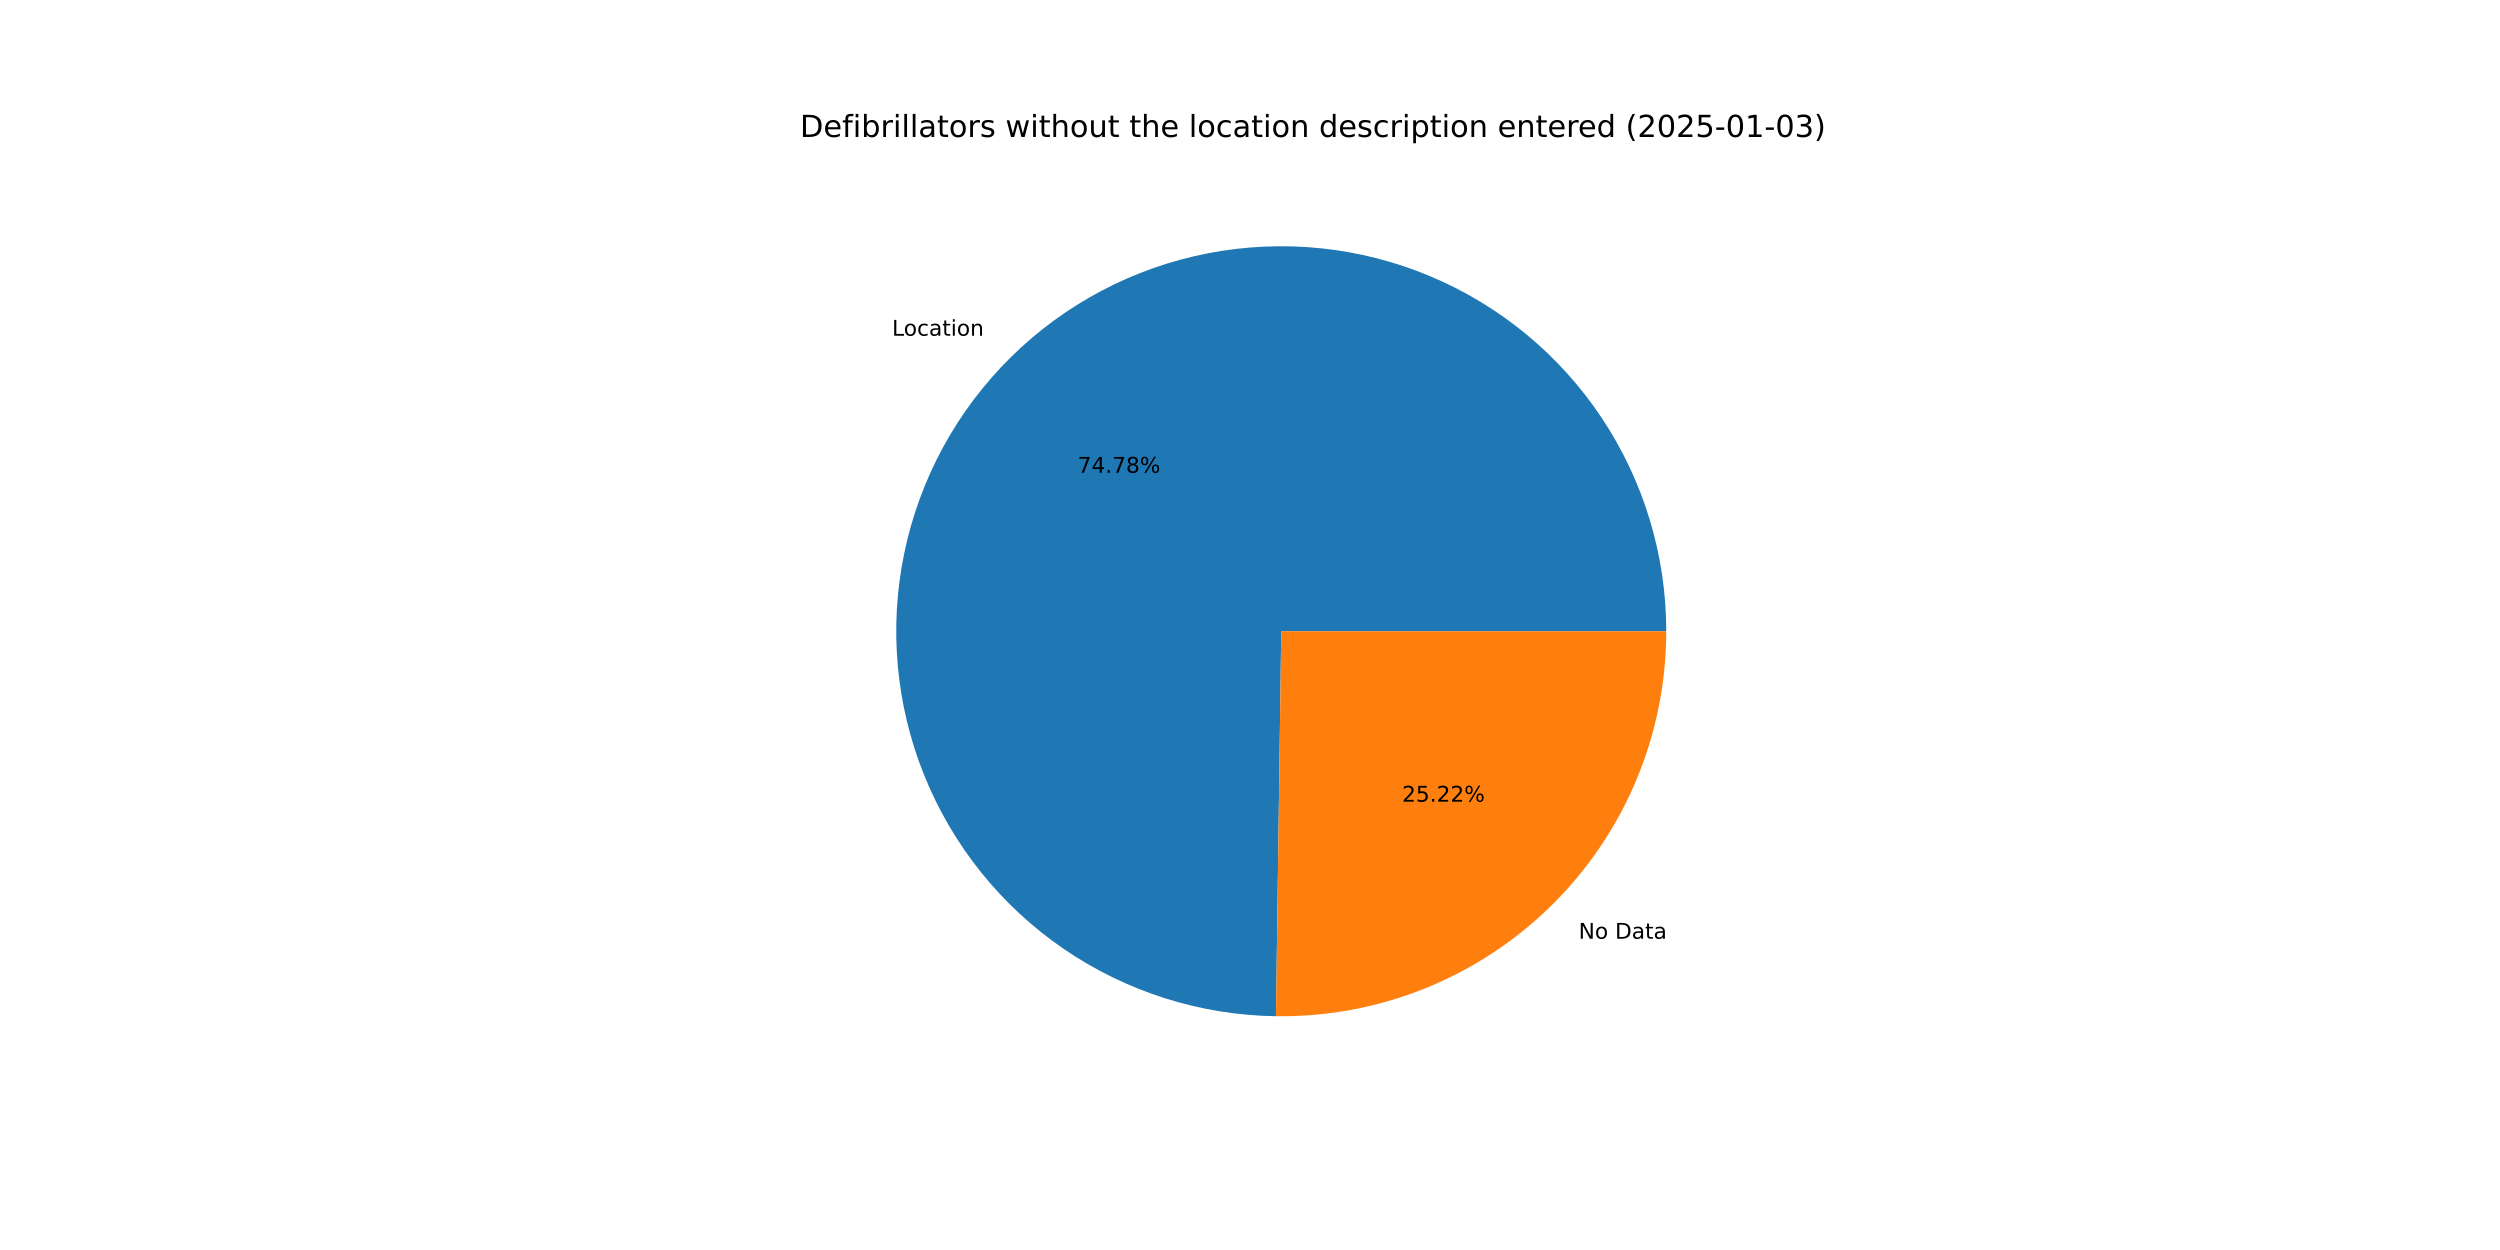
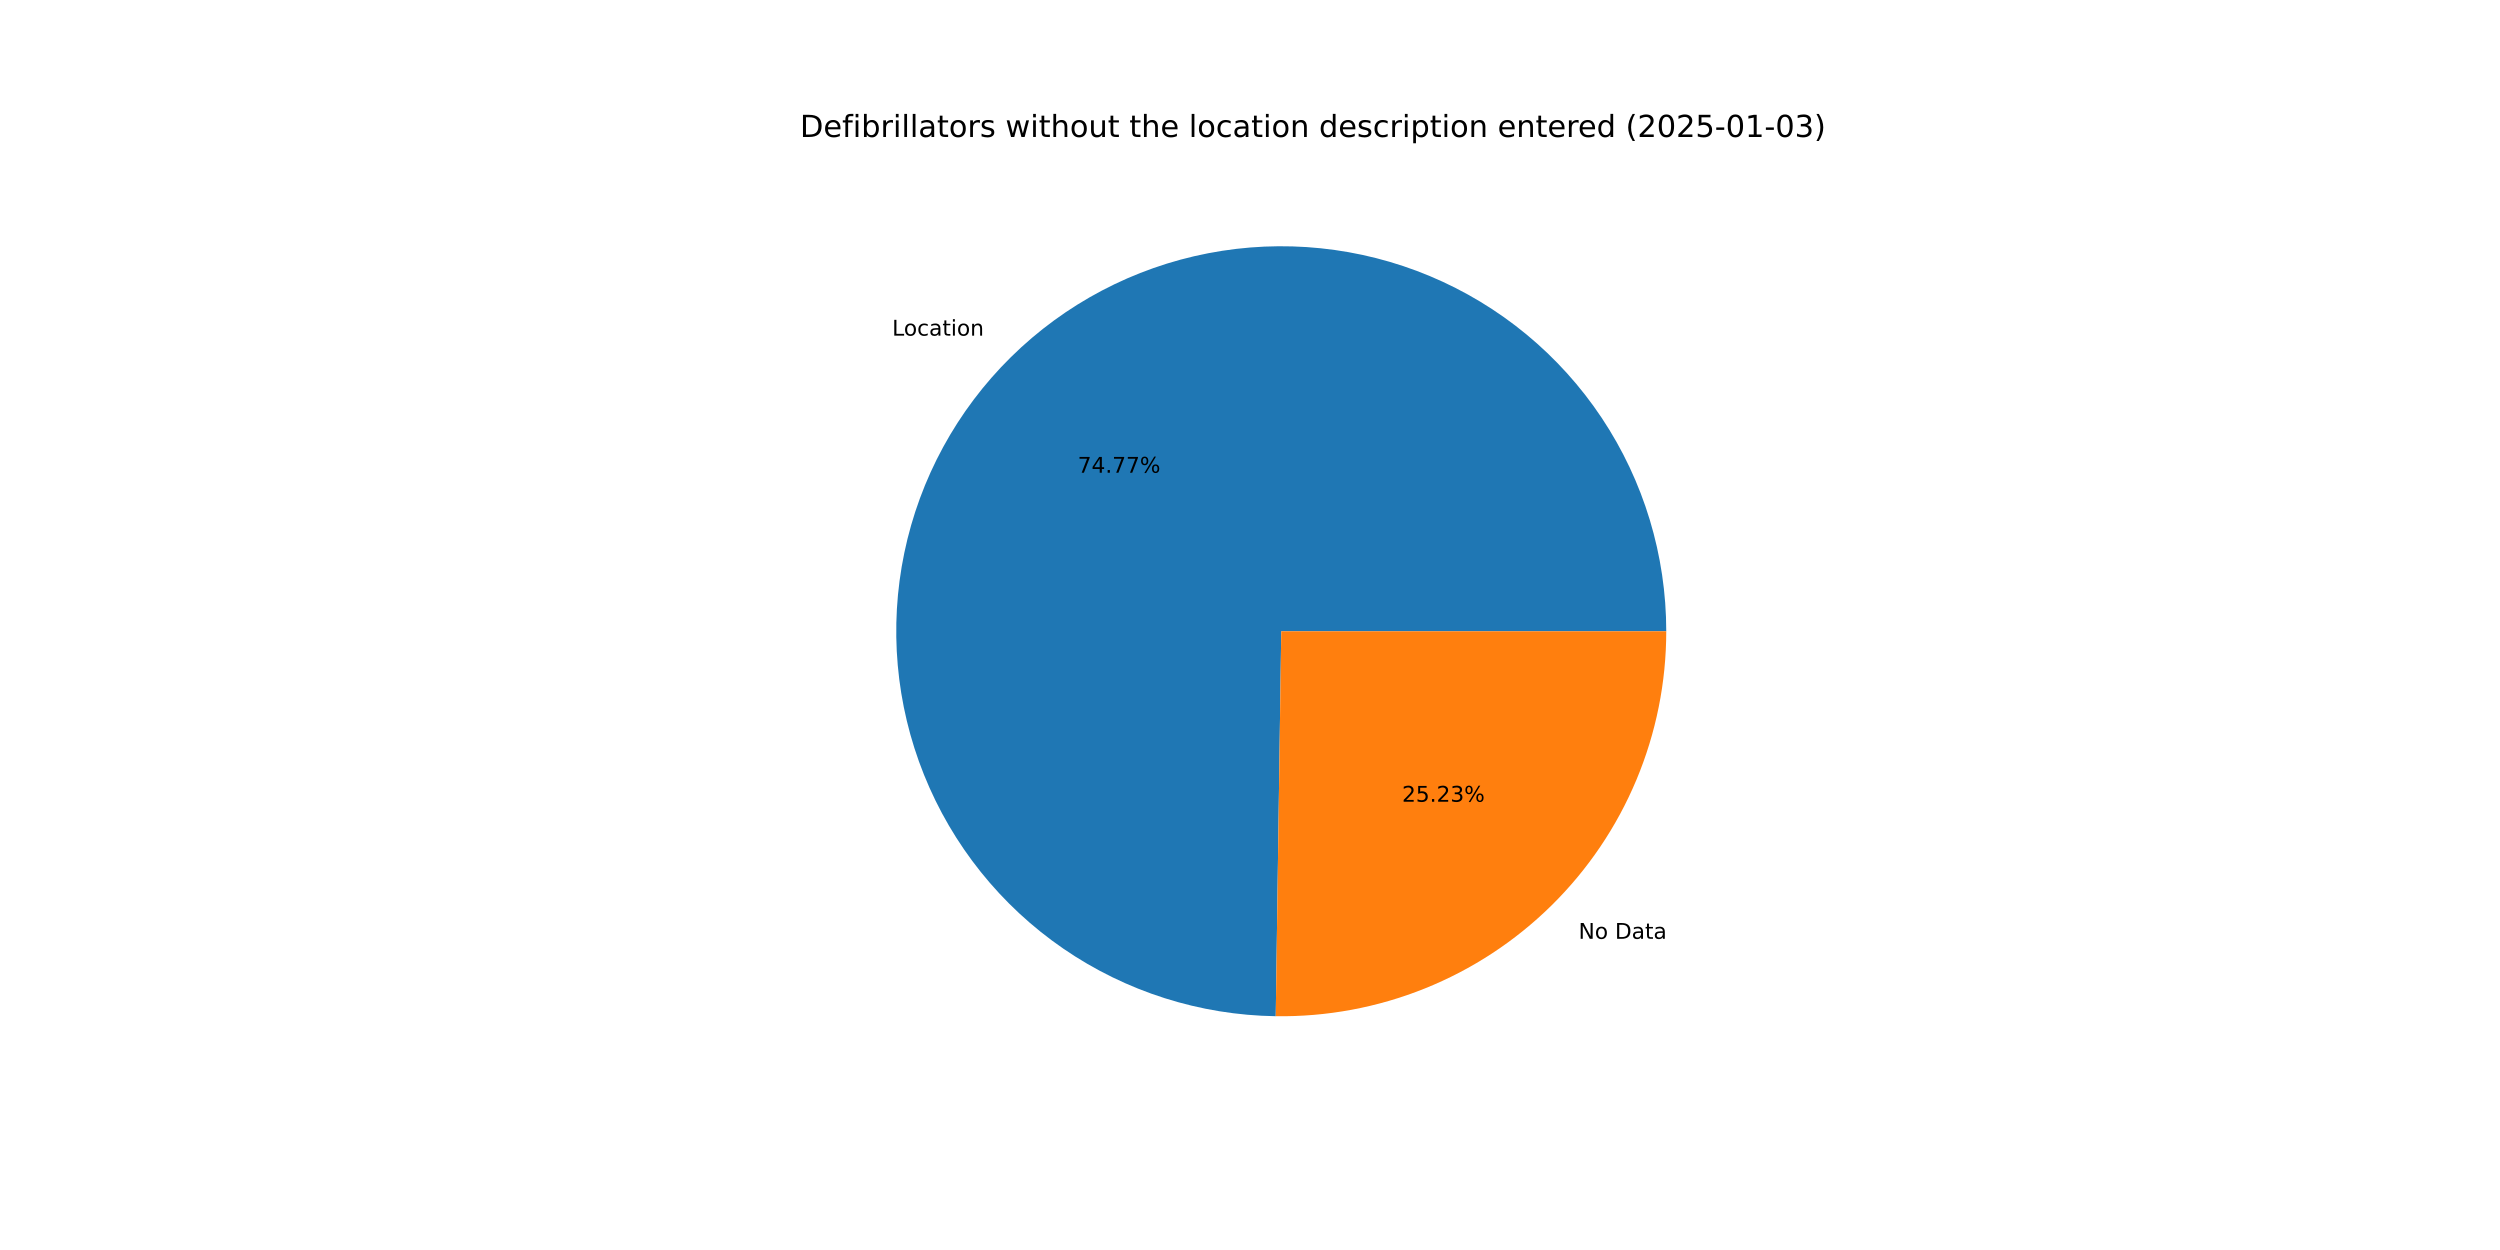
<svg xmlns="http://www.w3.org/2000/svg" xmlns:xlink="http://www.w3.org/1999/xlink" width="1152pt" height="576pt" viewBox="0 0 1152 576" version="1.1">
  <defs>
    <style type="text/css">*{stroke-linejoin: round; stroke-linecap: butt}</style>
  </defs>
  <g id="figure_1">
    <g id="patch_1">
      <path d="M 0 576  L 1152 576  L 1152 0  L 0 0  z " style="fill: #ffffff" />
    </g>
    <g id="axes_1">
      <g id="patch_2">
-         <path d="M 767.808 290.88  C 767.808 255.9 757.462 221.689 738.079 192.571  C 718.695 163.453 691.125 140.708 658.854 127.211  C 626.583 113.713 591.03 110.057 556.687 116.705  C 522.344 123.352 490.723 140.01 465.819 164.574  C 440.915 189.138 423.824 220.527 416.705 254.775  C 409.586 289.023 412.753 324.624 425.805 357.077  C 438.857 389.531 461.221 417.411 490.07 437.193  C 518.919 456.975 552.984 467.79 587.961 468.271  L 590.4 290.88  z " style="fill: #1f77b4" />
+         <path d="M 767.808 290.88  C 767.808 255.904 757.465 221.697 738.085 192.581  C 718.706 163.465 691.142 140.72 658.877 127.22  C 626.612 113.72 591.063 110.058 556.723 116.698  C 522.383 123.337 490.762 139.985 465.854 164.54  C 440.946 189.094 423.847 220.474 416.717 254.715  C 409.587 288.956 412.74 324.554 425.777 357.009  C 438.815 389.464 461.163 417.35 489.999 437.144  C 518.835 456.938 552.89 467.77 587.862 468.27  L 590.4 290.88  z " style="fill: #1f77b4" />
      </g>
      <g id="patch_3">
-         <path d="M 587.961 468.271  C 611.461 468.594 634.792 464.245 656.597 455.475  C 678.402 446.705 698.249 433.69 714.981 417.186  C 731.713 400.682 745.001 381.016 754.069 359.334  C 763.138 337.652 767.808 314.382 767.808 290.88  L 590.4 290.88  z " style="fill: #ff7f0e" />
+         <path d="M 587.862 468.27  C 611.37 468.606 634.712 464.266 656.529 455.503  C 678.345 446.739 698.203 433.726 714.946 417.22  C 731.689 400.715 744.985 381.045 754.06 359.357  C 763.135 337.668 767.808 314.391 767.808 290.88  L 590.4 290.88  z " style="fill: #ff7f0e" />
      </g>
      <g id="matplotlib.axis_1" />
      <g id="matplotlib.axis_2" />
      <g id="text_1">
-         <g transform="translate(411.064 154.7029) scale(0.1 -0.1)">
+         <g transform="translate(411.1026 154.6649) scale(0.1 -0.1)">
          <defs>
            <path id="DejaVuSans-4c" d="M 628 4666  L 1259 4666  L 1259 531  L 3531 531  L 3531 0  L 628 0  L 628 4666  z " transform="scale(0.015625)" />
            <path id="DejaVuSans-6f" d="M 1959 3097  Q 1497 3097 1228 2736  Q 959 2375 959 1747  Q 959 1119 1226 758  Q 1494 397 1959 397  Q 2419 397 2687 759  Q 2956 1122 2956 1747  Q 2956 2369 2687 2733  Q 2419 3097 1959 3097  z M 1959 3584  Q 2709 3584 3137 3096  Q 3566 2609 3566 1747  Q 3566 888 3137 398  Q 2709 -91 1959 -91  Q 1206 -91 779 398  Q 353 888 353 1747  Q 353 2609 779 3096  Q 1206 3584 1959 3584  z " transform="scale(0.015625)" />
            <path id="DejaVuSans-63" d="M 3122 3366  L 3122 2828  Q 2878 2963 2633 3030  Q 2388 3097 2138 3097  Q 1578 3097 1268 2742  Q 959 2388 959 1747  Q 959 1106 1268 751  Q 1578 397 2138 397  Q 2388 397 2633 464  Q 2878 531 3122 666  L 3122 134  Q 2881 22 2623 -34  Q 2366 -91 2075 -91  Q 1284 -91 818 406  Q 353 903 353 1747  Q 353 2603 823 3093  Q 1294 3584 2113 3584  Q 2378 3584 2631 3529  Q 2884 3475 3122 3366  z " transform="scale(0.015625)" />
            <path id="DejaVuSans-61" d="M 2194 1759  Q 1497 1759 1228 1600  Q 959 1441 959 1056  Q 959 750 1161 570  Q 1363 391 1709 391  Q 2188 391 2477 730  Q 2766 1069 2766 1631  L 2766 1759  L 2194 1759  z M 3341 1997  L 3341 0  L 2766 0  L 2766 531  Q 2569 213 2275 61  Q 1981 -91 1556 -91  Q 1019 -91 701 211  Q 384 513 384 1019  Q 384 1609 779 1909  Q 1175 2209 1959 2209  L 2766 2209  L 2766 2266  Q 2766 2663 2505 2880  Q 2244 3097 1772 3097  Q 1472 3097 1187 3025  Q 903 2953 641 2809  L 641 3341  Q 956 3463 1253 3523  Q 1550 3584 1831 3584  Q 2591 3584 2966 3190  Q 3341 2797 3341 1997  z " transform="scale(0.015625)" />
            <path id="DejaVuSans-74" d="M 1172 4494  L 1172 3500  L 2356 3500  L 2356 3053  L 1172 3053  L 1172 1153  Q 1172 725 1289 603  Q 1406 481 1766 481  L 2356 481  L 2356 0  L 1766 0  Q 1100 0 847 248  Q 594 497 594 1153  L 594 3053  L 172 3053  L 172 3500  L 594 3500  L 594 4494  L 1172 4494  z " transform="scale(0.015625)" />
            <path id="DejaVuSans-69" d="M 603 3500  L 1178 3500  L 1178 0  L 603 0  L 603 3500  z M 603 4863  L 1178 4863  L 1178 4134  L 603 4134  L 603 4863  z " transform="scale(0.015625)" />
            <path id="DejaVuSans-6e" d="M 3513 2113  L 3513 0  L 2938 0  L 2938 2094  Q 2938 2591 2744 2837  Q 2550 3084 2163 3084  Q 1697 3084 1428 2787  Q 1159 2491 1159 1978  L 1159 0  L 581 0  L 581 3500  L 1159 3500  L 1159 2956  Q 1366 3272 1645 3428  Q 1925 3584 2291 3584  Q 2894 3584 3203 3211  Q 3513 2838 3513 2113  z " transform="scale(0.015625)" />
          </defs>
          <use xlink:href="#DejaVuSans-4c" />
          <use xlink:href="#DejaVuSans-6f" x="53.963" />
          <use xlink:href="#DejaVuSans-63" x="115.145" />
          <use xlink:href="#DejaVuSans-61" x="170.125" />
          <use xlink:href="#DejaVuSans-74" x="231.404" />
          <use xlink:href="#DejaVuSans-69" x="270.613" />
          <use xlink:href="#DejaVuSans-6f" x="298.396" />
          <use xlink:href="#DejaVuSans-6e" x="359.578" />
        </g>
      </g>
      <g id="text_2">
-         <g transform="translate(496.5865 217.8559) scale(0.1 -0.1)">
+         <g transform="translate(496.6076 217.8351) scale(0.1 -0.1)">
          <defs>
            <path id="DejaVuSans-37" d="M 525 4666  L 3525 4666  L 3525 4397  L 1831 0  L 1172 0  L 2766 4134  L 525 4134  L 525 4666  z " transform="scale(0.015625)" />
            <path id="DejaVuSans-34" d="M 2419 4116  L 825 1625  L 2419 1625  L 2419 4116  z M 2253 4666  L 3047 4666  L 3047 1625  L 3713 1625  L 3713 1100  L 3047 1100  L 3047 0  L 2419 0  L 2419 1100  L 313 1100  L 313 1709  L 2253 4666  z " transform="scale(0.015625)" />
            <path id="DejaVuSans-2e" d="M 684 794  L 1344 794  L 1344 0  L 684 0  L 684 794  z " transform="scale(0.015625)" />
-             <path id="DejaVuSans-38" d="M 2034 2216  Q 1584 2216 1326 1975  Q 1069 1734 1069 1313  Q 1069 891 1326 650  Q 1584 409 2034 409  Q 2484 409 2743 651  Q 3003 894 3003 1313  Q 3003 1734 2745 1975  Q 2488 2216 2034 2216  z M 1403 2484  Q 997 2584 770 2862  Q 544 3141 544 3541  Q 544 4100 942 4425  Q 1341 4750 2034 4750  Q 2731 4750 3128 4425  Q 3525 4100 3525 3541  Q 3525 3141 3298 2862  Q 3072 2584 2669 2484  Q 3125 2378 3379 2068  Q 3634 1759 3634 1313  Q 3634 634 3220 271  Q 2806 -91 2034 -91  Q 1263 -91 848 271  Q 434 634 434 1313  Q 434 1759 690 2068  Q 947 2378 1403 2484  z M 1172 3481  Q 1172 3119 1398 2916  Q 1625 2713 2034 2713  Q 2441 2713 2670 2916  Q 2900 3119 2900 3481  Q 2900 3844 2670 4047  Q 2441 4250 2034 4250  Q 1625 4250 1398 4047  Q 1172 3844 1172 3481  z " transform="scale(0.015625)" />
            <path id="DejaVuSans-25" d="M 4653 2053  Q 4381 2053 4226 1822  Q 4072 1591 4072 1178  Q 4072 772 4226 539  Q 4381 306 4653 306  Q 4919 306 5073 539  Q 5228 772 5228 1178  Q 5228 1588 5073 1820  Q 4919 2053 4653 2053  z M 4653 2450  Q 5147 2450 5437 2106  Q 5728 1763 5728 1178  Q 5728 594 5436 251  Q 5144 -91 4653 -91  Q 4153 -91 3862 251  Q 3572 594 3572 1178  Q 3572 1766 3864 2108  Q 4156 2450 4653 2450  z M 1428 4353  Q 1159 4353 1004 4120  Q 850 3888 850 3481  Q 850 3069 1003 2837  Q 1156 2606 1428 2606  Q 1700 2606 1854 2837  Q 2009 3069 2009 3481  Q 2009 3884 1853 4118  Q 1697 4353 1428 4353  z M 4250 4750  L 4750 4750  L 1831 -91  L 1331 -91  L 4250 4750  z M 1428 4750  Q 1922 4750 2215 4408  Q 2509 4066 2509 3481  Q 2509 2891 2217 2550  Q 1925 2209 1428 2209  Q 931 2209 642 2551  Q 353 2894 353 3481  Q 353 4063 643 4406  Q 934 4750 1428 4750  z " transform="scale(0.015625)" />
          </defs>
          <use xlink:href="#DejaVuSans-37" />
          <use xlink:href="#DejaVuSans-34" x="63.623" />
          <use xlink:href="#DejaVuSans-2e" x="127.246" />
          <use xlink:href="#DejaVuSans-37" x="159.033" />
-           <use xlink:href="#DejaVuSans-38" x="222.656" />
+           <use xlink:href="#DejaVuSans-37" x="222.656" />
          <use xlink:href="#DejaVuSans-25" x="286.279" />
        </g>
      </g>
      <g id="text_3">
-         <g transform="translate(727.4391 432.5758) scale(0.1 -0.1)">
+         <g transform="translate(727.4005 432.6139) scale(0.1 -0.1)">
          <defs>
            <path id="DejaVuSans-4e" d="M 628 4666  L 1478 4666  L 3547 763  L 3547 4666  L 4159 4666  L 4159 0  L 3309 0  L 1241 3903  L 1241 0  L 628 0  L 628 4666  z " transform="scale(0.015625)" />
            <path id="DejaVuSans-20" transform="scale(0.015625)" />
            <path id="DejaVuSans-44" d="M 1259 4147  L 1259 519  L 2022 519  Q 2988 519 3436 956  Q 3884 1394 3884 2338  Q 3884 3275 3436 3711  Q 2988 4147 2022 4147  L 1259 4147  z M 628 4666  L 1925 4666  Q 3281 4666 3915 4102  Q 4550 3538 4550 2338  Q 4550 1131 3912 565  Q 3275 0 1925 0  L 628 0  L 628 4666  z " transform="scale(0.015625)" />
          </defs>
          <use xlink:href="#DejaVuSans-4e" />
          <use xlink:href="#DejaVuSans-6f" x="74.805" />
          <use xlink:href="#DejaVuSans-20" x="135.986" />
          <use xlink:href="#DejaVuSans-44" x="167.773" />
          <use xlink:href="#DejaVuSans-61" x="244.775" />
          <use xlink:href="#DejaVuSans-74" x="306.055" />
          <use xlink:href="#DejaVuSans-61" x="345.264" />
        </g>
      </g>
      <g id="text_4">
-         <g transform="translate(646.0838 369.4229) scale(0.1 -0.1)">
+         <g transform="translate(646.0627 369.4437) scale(0.1 -0.1)">
          <defs>
            <path id="DejaVuSans-32" d="M 1228 531  L 3431 531  L 3431 0  L 469 0  L 469 531  Q 828 903 1448 1529  Q 2069 2156 2228 2338  Q 2531 2678 2651 2914  Q 2772 3150 2772 3378  Q 2772 3750 2511 3984  Q 2250 4219 1831 4219  Q 1534 4219 1204 4116  Q 875 4013 500 3803  L 500 4441  Q 881 4594 1212 4672  Q 1544 4750 1819 4750  Q 2544 4750 2975 4387  Q 3406 4025 3406 3419  Q 3406 3131 3298 2873  Q 3191 2616 2906 2266  Q 2828 2175 2409 1742  Q 1991 1309 1228 531  z " transform="scale(0.015625)" />
            <path id="DejaVuSans-35" d="M 691 4666  L 3169 4666  L 3169 4134  L 1269 4134  L 1269 2991  Q 1406 3038 1543 3061  Q 1681 3084 1819 3084  Q 2600 3084 3056 2656  Q 3513 2228 3513 1497  Q 3513 744 3044 326  Q 2575 -91 1722 -91  Q 1428 -91 1123 -41  Q 819 9 494 109  L 494 744  Q 775 591 1075 516  Q 1375 441 1709 441  Q 2250 441 2565 725  Q 2881 1009 2881 1497  Q 2881 1984 2565 2268  Q 2250 2553 1709 2553  Q 1456 2553 1204 2497  Q 953 2441 691 2322  L 691 4666  z " transform="scale(0.015625)" />
+             <path id="DejaVuSans-33" d="M 2597 2516  Q 3050 2419 3304 2112  Q 3559 1806 3559 1356  Q 3559 666 3084 287  Q 2609 -91 1734 -91  Q 1441 -91 1130 -33  Q 819 25 488 141  L 488 750  Q 750 597 1062 519  Q 1375 441 1716 441  Q 2309 441 2620 675  Q 2931 909 2931 1356  Q 2931 1769 2642 2001  Q 2353 2234 1838 2234  L 1294 2234  L 1294 2753  L 1863 2753  Q 2328 2753 2575 2939  Q 2822 3125 2822 3475  Q 2822 3834 2567 4026  Q 2313 4219 1838 4219  Q 1578 4219 1281 4162  Q 984 4106 628 3988  L 628 4550  Q 988 4650 1302 4700  Q 1616 4750 1894 4750  Q 2613 4750 3031 4423  Q 3450 4097 3450 3541  Q 3450 3153 3228 2886  Q 3006 2619 2597 2516  z " transform="scale(0.015625)" />
          </defs>
          <use xlink:href="#DejaVuSans-32" />
          <use xlink:href="#DejaVuSans-35" x="63.623" />
          <use xlink:href="#DejaVuSans-2e" x="127.246" />
          <use xlink:href="#DejaVuSans-32" x="159.033" />
-           <use xlink:href="#DejaVuSans-32" x="222.656" />
+           <use xlink:href="#DejaVuSans-33" x="222.656" />
          <use xlink:href="#DejaVuSans-25" x="286.279" />
        </g>
      </g>
      <g id="text_5">
        <g transform="translate(368.64 63.12) scale(0.14 -0.14)">
          <defs>
            <path id="DejaVuSans-65" d="M 3597 1894  L 3597 1613  L 953 1613  Q 991 1019 1311 708  Q 1631 397 2203 397  Q 2534 397 2845 478  Q 3156 559 3463 722  L 3463 178  Q 3153 47 2828 -22  Q 2503 -91 2169 -91  Q 1331 -91 842 396  Q 353 884 353 1716  Q 353 2575 817 3079  Q 1281 3584 2069 3584  Q 2775 3584 3186 3129  Q 3597 2675 3597 1894  z M 3022 2063  Q 3016 2534 2758 2815  Q 2500 3097 2075 3097  Q 1594 3097 1305 2825  Q 1016 2553 972 2059  L 3022 2063  z " transform="scale(0.015625)" />
            <path id="DejaVuSans-66" d="M 2375 4863  L 2375 4384  L 1825 4384  Q 1516 4384 1395 4259  Q 1275 4134 1275 3809  L 1275 3500  L 2222 3500  L 2222 3053  L 1275 3053  L 1275 0  L 697 0  L 697 3053  L 147 3053  L 147 3500  L 697 3500  L 697 3744  Q 697 4328 969 4595  Q 1241 4863 1831 4863  L 2375 4863  z " transform="scale(0.015625)" />
            <path id="DejaVuSans-62" d="M 3116 1747  Q 3116 2381 2855 2742  Q 2594 3103 2138 3103  Q 1681 3103 1420 2742  Q 1159 2381 1159 1747  Q 1159 1113 1420 752  Q 1681 391 2138 391  Q 2594 391 2855 752  Q 3116 1113 3116 1747  z M 1159 2969  Q 1341 3281 1617 3432  Q 1894 3584 2278 3584  Q 2916 3584 3314 3078  Q 3713 2572 3713 1747  Q 3713 922 3314 415  Q 2916 -91 2278 -91  Q 1894 -91 1617 61  Q 1341 213 1159 525  L 1159 0  L 581 0  L 581 4863  L 1159 4863  L 1159 2969  z " transform="scale(0.015625)" />
            <path id="DejaVuSans-72" d="M 2631 2963  Q 2534 3019 2420 3045  Q 2306 3072 2169 3072  Q 1681 3072 1420 2755  Q 1159 2438 1159 1844  L 1159 0  L 581 0  L 581 3500  L 1159 3500  L 1159 2956  Q 1341 3275 1631 3429  Q 1922 3584 2338 3584  Q 2397 3584 2469 3576  Q 2541 3569 2628 3553  L 2631 2963  z " transform="scale(0.015625)" />
            <path id="DejaVuSans-6c" d="M 603 4863  L 1178 4863  L 1178 0  L 603 0  L 603 4863  z " transform="scale(0.015625)" />
            <path id="DejaVuSans-73" d="M 2834 3397  L 2834 2853  Q 2591 2978 2328 3040  Q 2066 3103 1784 3103  Q 1356 3103 1142 2972  Q 928 2841 928 2578  Q 928 2378 1081 2264  Q 1234 2150 1697 2047  L 1894 2003  Q 2506 1872 2764 1633  Q 3022 1394 3022 966  Q 3022 478 2636 193  Q 2250 -91 1575 -91  Q 1294 -91 989 -36  Q 684 19 347 128  L 347 722  Q 666 556 975 473  Q 1284 391 1588 391  Q 1994 391 2212 530  Q 2431 669 2431 922  Q 2431 1156 2273 1281  Q 2116 1406 1581 1522  L 1381 1569  Q 847 1681 609 1914  Q 372 2147 372 2553  Q 372 3047 722 3315  Q 1072 3584 1716 3584  Q 2034 3584 2315 3537  Q 2597 3491 2834 3397  z " transform="scale(0.015625)" />
            <path id="DejaVuSans-77" d="M 269 3500  L 844 3500  L 1563 769  L 2278 3500  L 2956 3500  L 3675 769  L 4391 3500  L 4966 3500  L 4050 0  L 3372 0  L 2619 2869  L 1863 0  L 1184 0  L 269 3500  z " transform="scale(0.015625)" />
            <path id="DejaVuSans-68" d="M 3513 2113  L 3513 0  L 2938 0  L 2938 2094  Q 2938 2591 2744 2837  Q 2550 3084 2163 3084  Q 1697 3084 1428 2787  Q 1159 2491 1159 1978  L 1159 0  L 581 0  L 581 4863  L 1159 4863  L 1159 2956  Q 1366 3272 1645 3428  Q 1925 3584 2291 3584  Q 2894 3584 3203 3211  Q 3513 2838 3513 2113  z " transform="scale(0.015625)" />
            <path id="DejaVuSans-75" d="M 544 1381  L 544 3500  L 1119 3500  L 1119 1403  Q 1119 906 1312 657  Q 1506 409 1894 409  Q 2359 409 2629 706  Q 2900 1003 2900 1516  L 2900 3500  L 3475 3500  L 3475 0  L 2900 0  L 2900 538  Q 2691 219 2414 64  Q 2138 -91 1772 -91  Q 1169 -91 856 284  Q 544 659 544 1381  z M 1991 3584  L 1991 3584  z " transform="scale(0.015625)" />
            <path id="DejaVuSans-64" d="M 2906 2969  L 2906 4863  L 3481 4863  L 3481 0  L 2906 0  L 2906 525  Q 2725 213 2448 61  Q 2172 -91 1784 -91  Q 1150 -91 751 415  Q 353 922 353 1747  Q 353 2572 751 3078  Q 1150 3584 1784 3584  Q 2172 3584 2448 3432  Q 2725 3281 2906 2969  z M 947 1747  Q 947 1113 1208 752  Q 1469 391 1925 391  Q 2381 391 2643 752  Q 2906 1113 2906 1747  Q 2906 2381 2643 2742  Q 2381 3103 1925 3103  Q 1469 3103 1208 2742  Q 947 2381 947 1747  z " transform="scale(0.015625)" />
            <path id="DejaVuSans-70" d="M 1159 525  L 1159 -1331  L 581 -1331  L 581 3500  L 1159 3500  L 1159 2969  Q 1341 3281 1617 3432  Q 1894 3584 2278 3584  Q 2916 3584 3314 3078  Q 3713 2572 3713 1747  Q 3713 922 3314 415  Q 2916 -91 2278 -91  Q 1894 -91 1617 61  Q 1341 213 1159 525  z M 3116 1747  Q 3116 2381 2855 2742  Q 2594 3103 2138 3103  Q 1681 3103 1420 2742  Q 1159 2381 1159 1747  Q 1159 1113 1420 752  Q 1681 391 2138 391  Q 2594 391 2855 752  Q 3116 1113 3116 1747  z " transform="scale(0.015625)" />
            <path id="DejaVuSans-28" d="M 1984 4856  Q 1566 4138 1362 3434  Q 1159 2731 1159 2009  Q 1159 1288 1364 580  Q 1569 -128 1984 -844  L 1484 -844  Q 1016 -109 783 600  Q 550 1309 550 2009  Q 550 2706 781 3412  Q 1013 4119 1484 4856  L 1984 4856  z " transform="scale(0.015625)" />
            <path id="DejaVuSans-30" d="M 2034 4250  Q 1547 4250 1301 3770  Q 1056 3291 1056 2328  Q 1056 1369 1301 889  Q 1547 409 2034 409  Q 2525 409 2770 889  Q 3016 1369 3016 2328  Q 3016 3291 2770 3770  Q 2525 4250 2034 4250  z M 2034 4750  Q 2819 4750 3233 4129  Q 3647 3509 3647 2328  Q 3647 1150 3233 529  Q 2819 -91 2034 -91  Q 1250 -91 836 529  Q 422 1150 422 2328  Q 422 3509 836 4129  Q 1250 4750 2034 4750  z " transform="scale(0.015625)" />
            <path id="DejaVuSans-2d" d="M 313 2009  L 1997 2009  L 1997 1497  L 313 1497  L 313 2009  z " transform="scale(0.015625)" />
            <path id="DejaVuSans-31" d="M 794 531  L 1825 531  L 1825 4091  L 703 3866  L 703 4441  L 1819 4666  L 2450 4666  L 2450 531  L 3481 531  L 3481 0  L 794 0  L 794 531  z " transform="scale(0.015625)" />
-             <path id="DejaVuSans-33" d="M 2597 2516  Q 3050 2419 3304 2112  Q 3559 1806 3559 1356  Q 3559 666 3084 287  Q 2609 -91 1734 -91  Q 1441 -91 1130 -33  Q 819 25 488 141  L 488 750  Q 750 597 1062 519  Q 1375 441 1716 441  Q 2309 441 2620 675  Q 2931 909 2931 1356  Q 2931 1769 2642 2001  Q 2353 2234 1838 2234  L 1294 2234  L 1294 2753  L 1863 2753  Q 2328 2753 2575 2939  Q 2822 3125 2822 3475  Q 2822 3834 2567 4026  Q 2313 4219 1838 4219  Q 1578 4219 1281 4162  Q 984 4106 628 3988  L 628 4550  Q 988 4650 1302 4700  Q 1616 4750 1894 4750  Q 2613 4750 3031 4423  Q 3450 4097 3450 3541  Q 3450 3153 3228 2886  Q 3006 2619 2597 2516  z " transform="scale(0.015625)" />
            <path id="DejaVuSans-29" d="M 513 4856  L 1013 4856  Q 1481 4119 1714 3412  Q 1947 2706 1947 2009  Q 1947 1309 1714 600  Q 1481 -109 1013 -844  L 513 -844  Q 928 -128 1133 580  Q 1338 1288 1338 2009  Q 1338 2731 1133 3434  Q 928 4138 513 4856  z " transform="scale(0.015625)" />
          </defs>
          <use xlink:href="#DejaVuSans-44" />
          <use xlink:href="#DejaVuSans-65" x="77.002" />
          <use xlink:href="#DejaVuSans-66" x="138.525" />
          <use xlink:href="#DejaVuSans-69" x="173.73" />
          <use xlink:href="#DejaVuSans-62" x="201.514" />
          <use xlink:href="#DejaVuSans-72" x="264.99" />
          <use xlink:href="#DejaVuSans-69" x="306.104" />
          <use xlink:href="#DejaVuSans-6c" x="333.887" />
          <use xlink:href="#DejaVuSans-6c" x="361.67" />
          <use xlink:href="#DejaVuSans-61" x="389.453" />
          <use xlink:href="#DejaVuSans-74" x="450.732" />
          <use xlink:href="#DejaVuSans-6f" x="489.941" />
          <use xlink:href="#DejaVuSans-72" x="551.123" />
          <use xlink:href="#DejaVuSans-73" x="592.236" />
          <use xlink:href="#DejaVuSans-20" x="644.336" />
          <use xlink:href="#DejaVuSans-77" x="676.123" />
          <use xlink:href="#DejaVuSans-69" x="757.91" />
          <use xlink:href="#DejaVuSans-74" x="785.693" />
          <use xlink:href="#DejaVuSans-68" x="824.902" />
          <use xlink:href="#DejaVuSans-6f" x="888.281" />
          <use xlink:href="#DejaVuSans-75" x="949.463" />
          <use xlink:href="#DejaVuSans-74" x="1012.842" />
          <use xlink:href="#DejaVuSans-20" x="1052.051" />
          <use xlink:href="#DejaVuSans-74" x="1083.838" />
          <use xlink:href="#DejaVuSans-68" x="1123.047" />
          <use xlink:href="#DejaVuSans-65" x="1186.426" />
          <use xlink:href="#DejaVuSans-20" x="1247.949" />
          <use xlink:href="#DejaVuSans-6c" x="1279.736" />
          <use xlink:href="#DejaVuSans-6f" x="1307.52" />
          <use xlink:href="#DejaVuSans-63" x="1368.701" />
          <use xlink:href="#DejaVuSans-61" x="1423.682" />
          <use xlink:href="#DejaVuSans-74" x="1484.961" />
          <use xlink:href="#DejaVuSans-69" x="1524.17" />
          <use xlink:href="#DejaVuSans-6f" x="1551.953" />
          <use xlink:href="#DejaVuSans-6e" x="1613.135" />
          <use xlink:href="#DejaVuSans-20" x="1676.514" />
          <use xlink:href="#DejaVuSans-64" x="1708.301" />
          <use xlink:href="#DejaVuSans-65" x="1771.777" />
          <use xlink:href="#DejaVuSans-73" x="1833.301" />
          <use xlink:href="#DejaVuSans-63" x="1885.4" />
          <use xlink:href="#DejaVuSans-72" x="1940.381" />
          <use xlink:href="#DejaVuSans-69" x="1981.494" />
          <use xlink:href="#DejaVuSans-70" x="2009.277" />
          <use xlink:href="#DejaVuSans-74" x="2072.754" />
          <use xlink:href="#DejaVuSans-69" x="2111.963" />
          <use xlink:href="#DejaVuSans-6f" x="2139.746" />
          <use xlink:href="#DejaVuSans-6e" x="2200.928" />
          <use xlink:href="#DejaVuSans-20" x="2264.307" />
          <use xlink:href="#DejaVuSans-65" x="2296.094" />
          <use xlink:href="#DejaVuSans-6e" x="2357.617" />
          <use xlink:href="#DejaVuSans-74" x="2420.996" />
          <use xlink:href="#DejaVuSans-65" x="2460.205" />
          <use xlink:href="#DejaVuSans-72" x="2521.729" />
          <use xlink:href="#DejaVuSans-65" x="2560.592" />
          <use xlink:href="#DejaVuSans-64" x="2622.115" />
          <use xlink:href="#DejaVuSans-20" x="2685.592" />
          <use xlink:href="#DejaVuSans-28" x="2717.379" />
          <use xlink:href="#DejaVuSans-32" x="2756.393" />
          <use xlink:href="#DejaVuSans-30" x="2820.016" />
          <use xlink:href="#DejaVuSans-32" x="2883.639" />
          <use xlink:href="#DejaVuSans-35" x="2947.262" />
          <use xlink:href="#DejaVuSans-2d" x="3010.885" />
          <use xlink:href="#DejaVuSans-30" x="3046.969" />
          <use xlink:href="#DejaVuSans-31" x="3110.592" />
          <use xlink:href="#DejaVuSans-2d" x="3174.215" />
          <use xlink:href="#DejaVuSans-30" x="3210.299" />
          <use xlink:href="#DejaVuSans-33" x="3273.922" />
          <use xlink:href="#DejaVuSans-29" x="3337.545" />
        </g>
      </g>
    </g>
  </g>
</svg>
